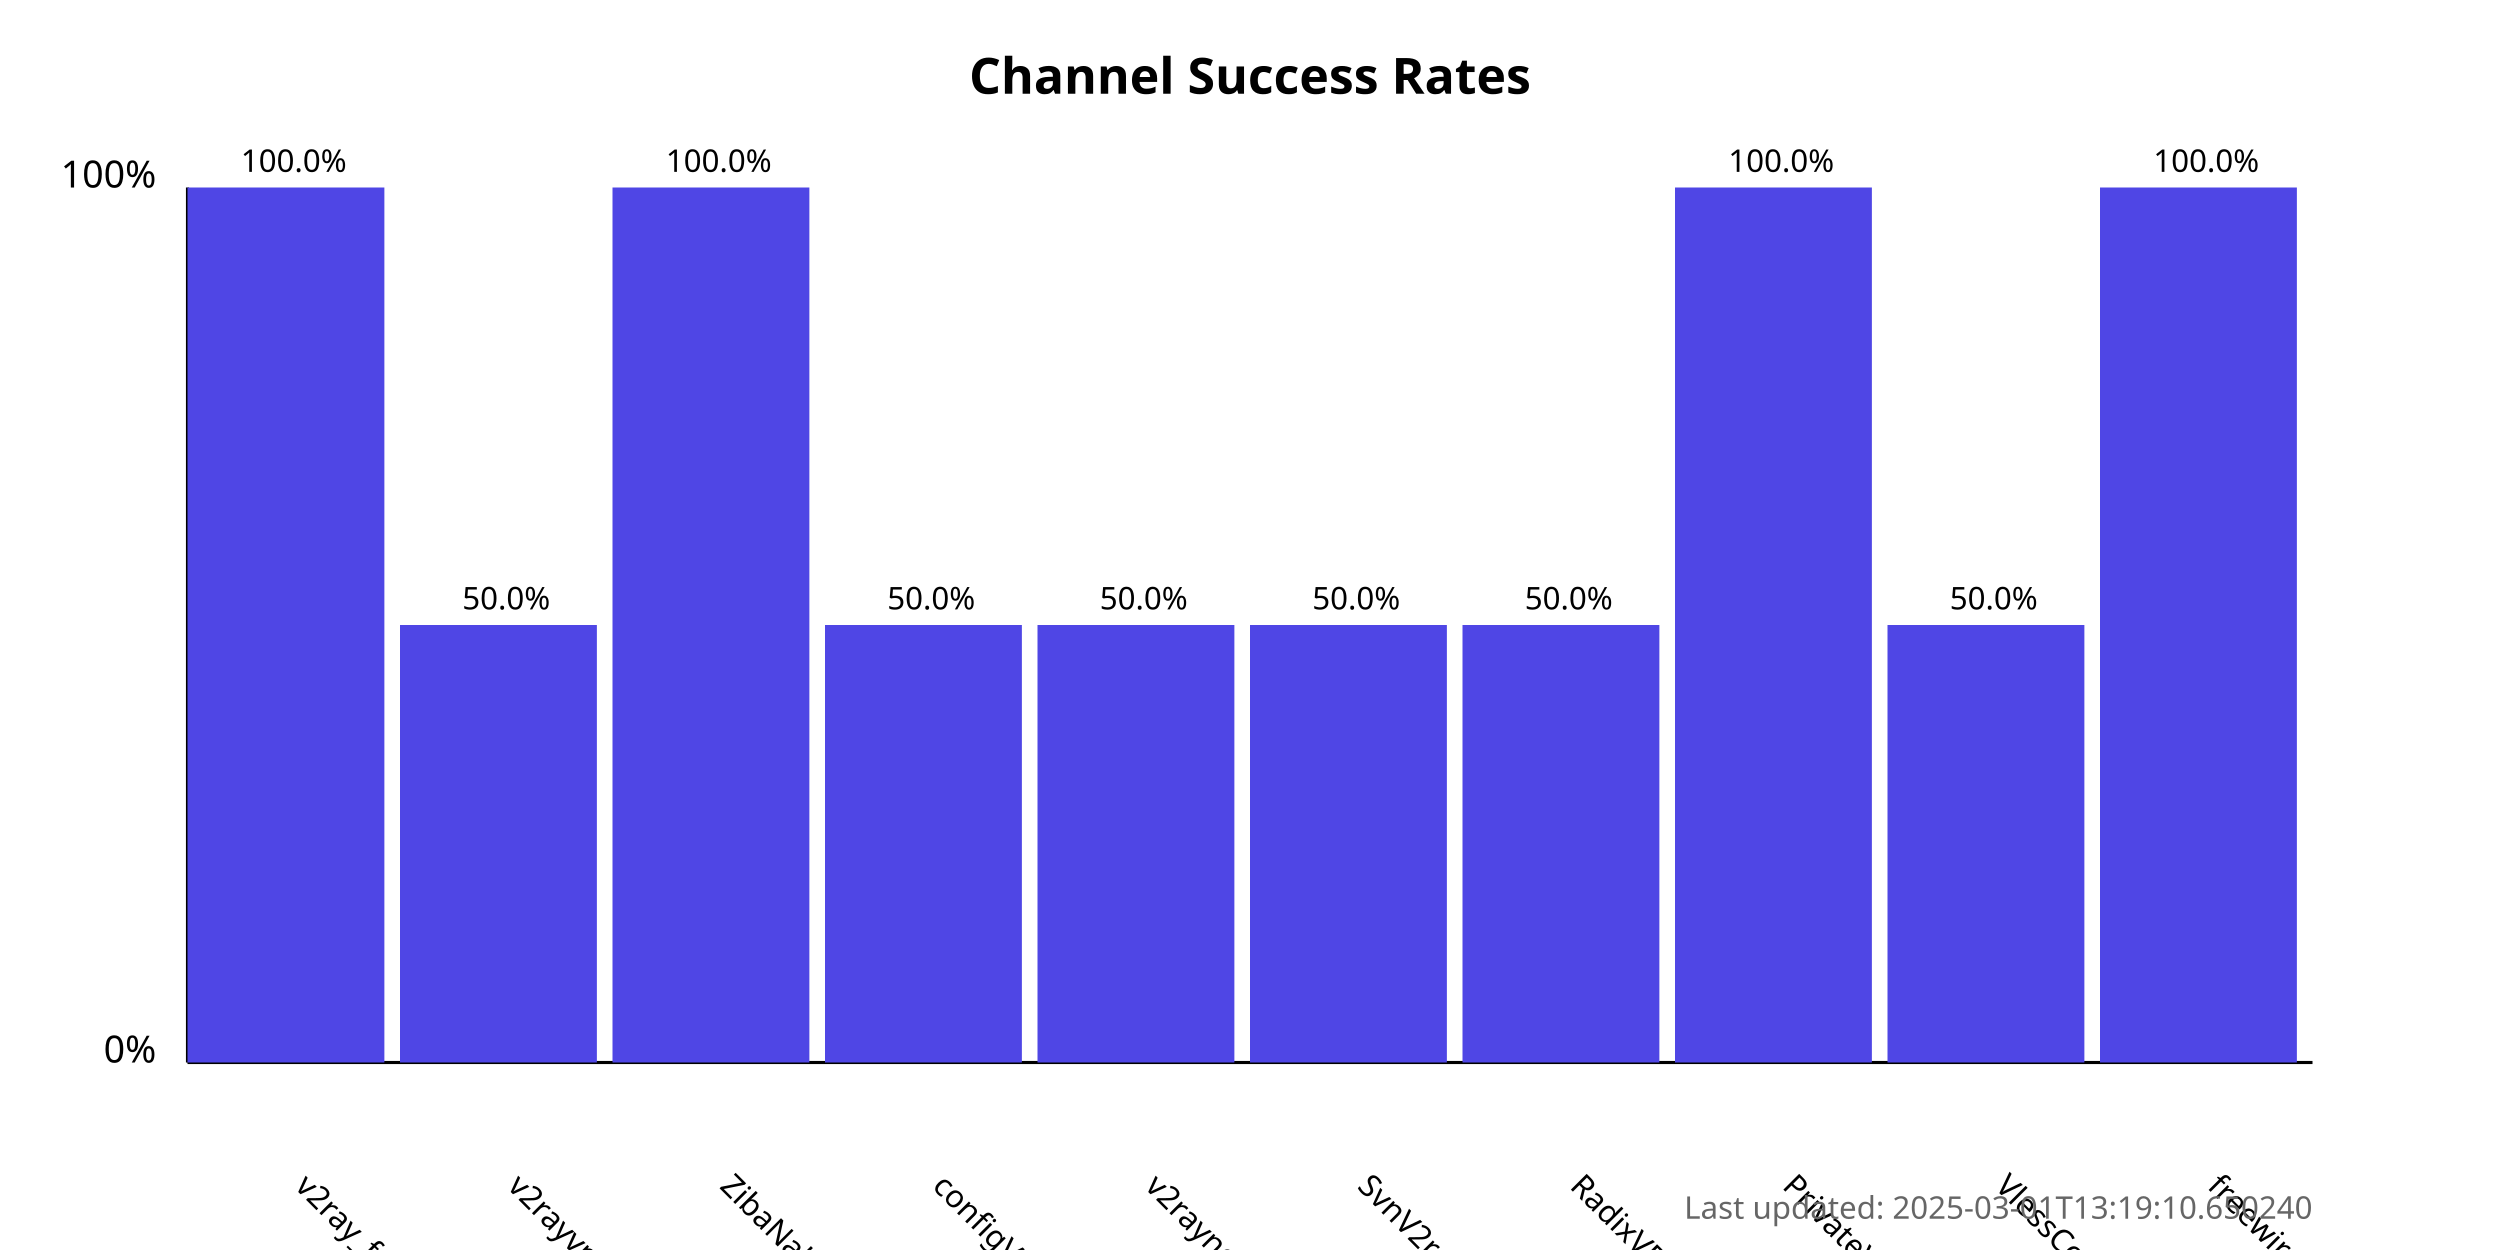
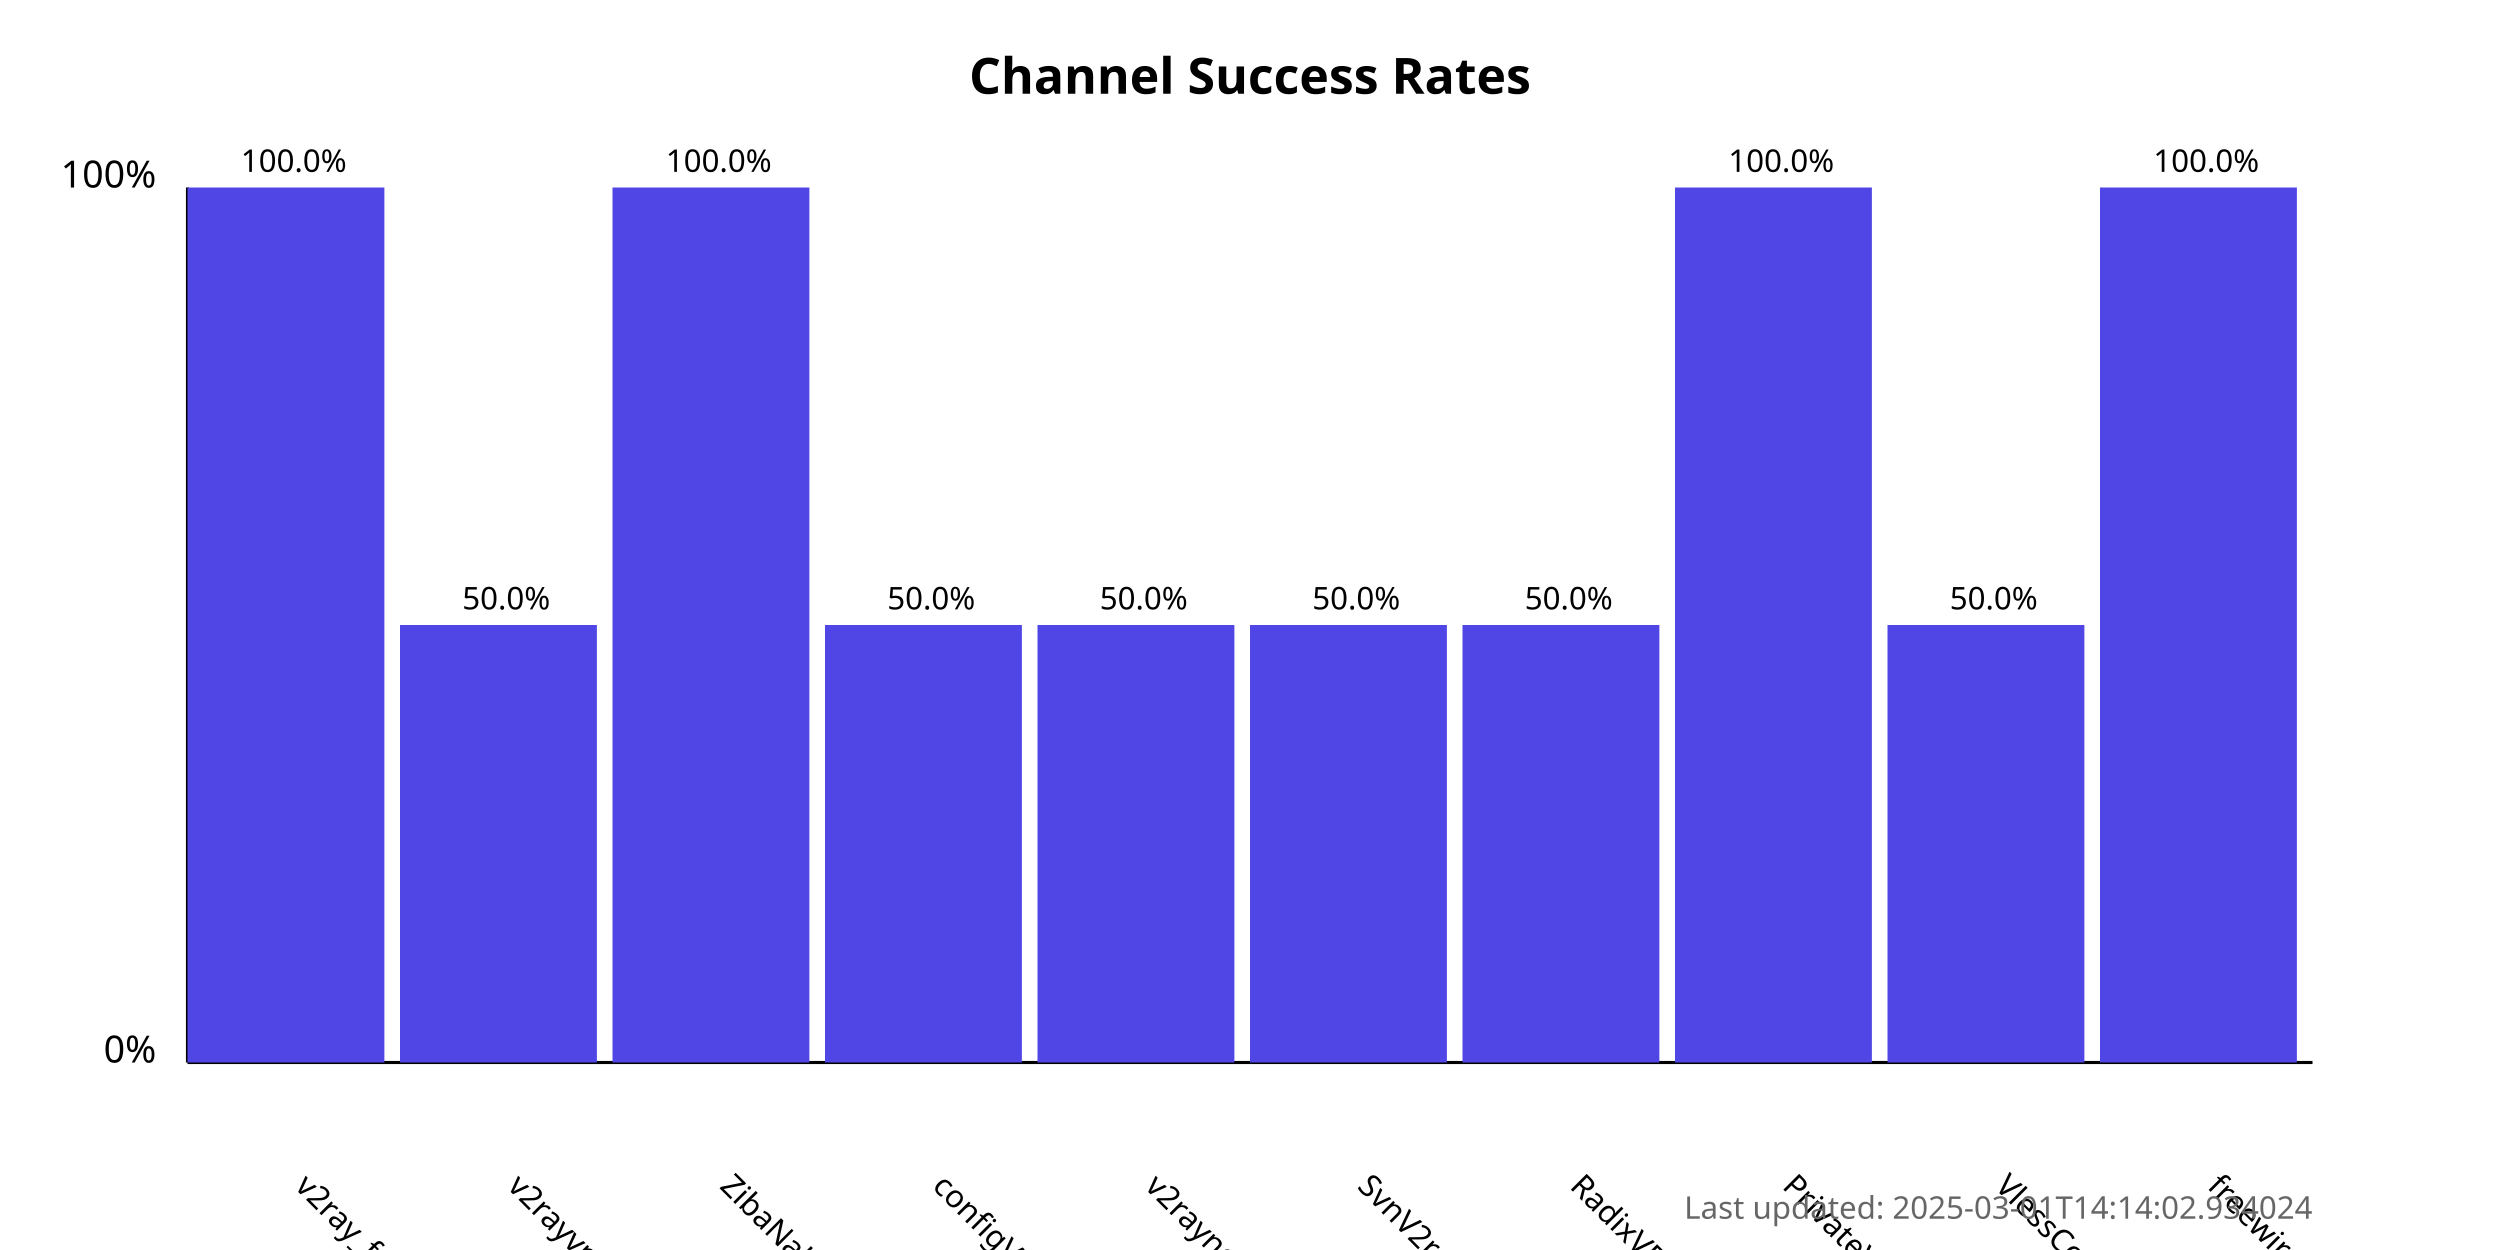
<svg xmlns="http://www.w3.org/2000/svg" width="800" height="400">
  <style>
            .chart-title { font: bold 16px sans-serif; }
            .axis-label { font: 12px sans-serif; }
            .tick-label { font: 10px sans-serif; }
            .bar { fill: #4f46e5; }
            .bar:hover { fill: #6366f1; }
            .timestamp { font: 10px sans-serif; fill: #666; }
        </style>
  <text x="400.0" y="30" text-anchor="middle" class="chart-title">
            Channel Success Rates
        </text>
  <line x1="60" y1="340" x2="60" y2="60" stroke="black" stroke-width="1" />
  <line x1="60" y1="340" x2="740" y2="340" stroke="black" stroke-width="1" />
  <text x="50" y="340" text-anchor="end" class="axis-label">0%</text>
  <text x="50" y="60" text-anchor="end" class="axis-label">100%</text>
  <g>
    <rect x="60" y="60.0" width="63.0" height="280.0" class="bar" />
    <text x="94.0" y="380" transform="rotate(45, 94.0, 380)" text-anchor="start" class="tick-label">
                v2ray_free_conf
            </text>
    <text x="94.0" y="55.0" text-anchor="middle" class="tick-label">
                100.0%
            </text>
  </g>
  <g>
    <rect x="128.0" y="200.0" width="63.0" height="140.0" class="bar" />
    <text x="162.0" y="380" transform="rotate(45, 162.0, 380)" text-anchor="start" class="tick-label">
                v2rayvpno
            </text>
    <text x="162.0" y="195.0" text-anchor="middle" class="tick-label">
                50.0%
            </text>
  </g>
  <g>
    <rect x="196.0" y="60.0" width="63.0" height="280.0" class="bar" />
    <text x="230.0" y="380" transform="rotate(45, 230.0, 380)" text-anchor="start" class="tick-label">
                ZibaNabz
            </text>
    <text x="230.0" y="55.0" text-anchor="middle" class="tick-label">
                100.0%
            </text>
  </g>
  <g>
    <rect x="264.0" y="200.0" width="63.0" height="140.0" class="bar" />
    <text x="298.0" y="380" transform="rotate(45, 298.0, 380)" text-anchor="start" class="tick-label">
                configV2rayForFree
            </text>
    <text x="298.0" y="195.0" text-anchor="middle" class="tick-label">
                50.0%
            </text>
  </g>
  <g>
    <rect x="332.0" y="200.0" width="63.0" height="140.0" class="bar" />
    <text x="366.0" y="380" transform="rotate(45, 366.0, 380)" text-anchor="start" class="tick-label">
                v2rayngvpn
            </text>
    <text x="366.0" y="195.0" text-anchor="middle" class="tick-label">
                50.0%
            </text>
  </g>
  <g>
    <rect x="400.0" y="200.0" width="63.0" height="140.0" class="bar" />
    <text x="434.0" y="380" transform="rotate(45, 434.0, 380)" text-anchor="start" class="tick-label">
                SvnV2ray
            </text>
    <text x="434.0" y="195.0" text-anchor="middle" class="tick-label">
                50.0%
            </text>
  </g>
  <g>
    <rect x="468.0" y="200.0" width="63.0" height="140.0" class="bar" />
    <text x="502.0" y="380" transform="rotate(45, 502.0, 380)" text-anchor="start" class="tick-label">
                RadixVPN
            </text>
    <text x="502.0" y="195.0" text-anchor="middle" class="tick-label">
                50.0%
            </text>
  </g>
  <g>
    <rect x="536.0" y="60.0" width="63.0" height="280.0" class="bar" />
    <text x="570.0" y="380" transform="rotate(45, 570.0, 380)" text-anchor="start" class="tick-label">
                PrivateVPNs
            </text>
    <text x="570.0" y="55.0" text-anchor="middle" class="tick-label">
                100.0%
            </text>
  </g>
  <g>
    <rect x="604.0" y="200.0" width="63.0" height="140.0" class="bar" />
    <text x="638.0" y="380" transform="rotate(45, 638.0, 380)" text-anchor="start" class="tick-label">
                VlessConfig
            </text>
    <text x="638.0" y="195.0" text-anchor="middle" class="tick-label">
                50.0%
            </text>
  </g>
  <g>
    <rect x="672.0" y="60.0" width="63.0" height="280.0" class="bar" />
    <text x="706.0" y="380" transform="rotate(45, 706.0, 380)" text-anchor="start" class="tick-label">
                freewireguard
            </text>
    <text x="706.0" y="55.0" text-anchor="middle" class="tick-label">
                100.0%
            </text>
  </g>
  <text x="740" y="390" text-anchor="end" class="timestamp">
-             Last updated: 2025-03-01T13:19:10.650240
+             Last updated: 2025-03-01T14:14:02.934024
        </text>
</svg>
